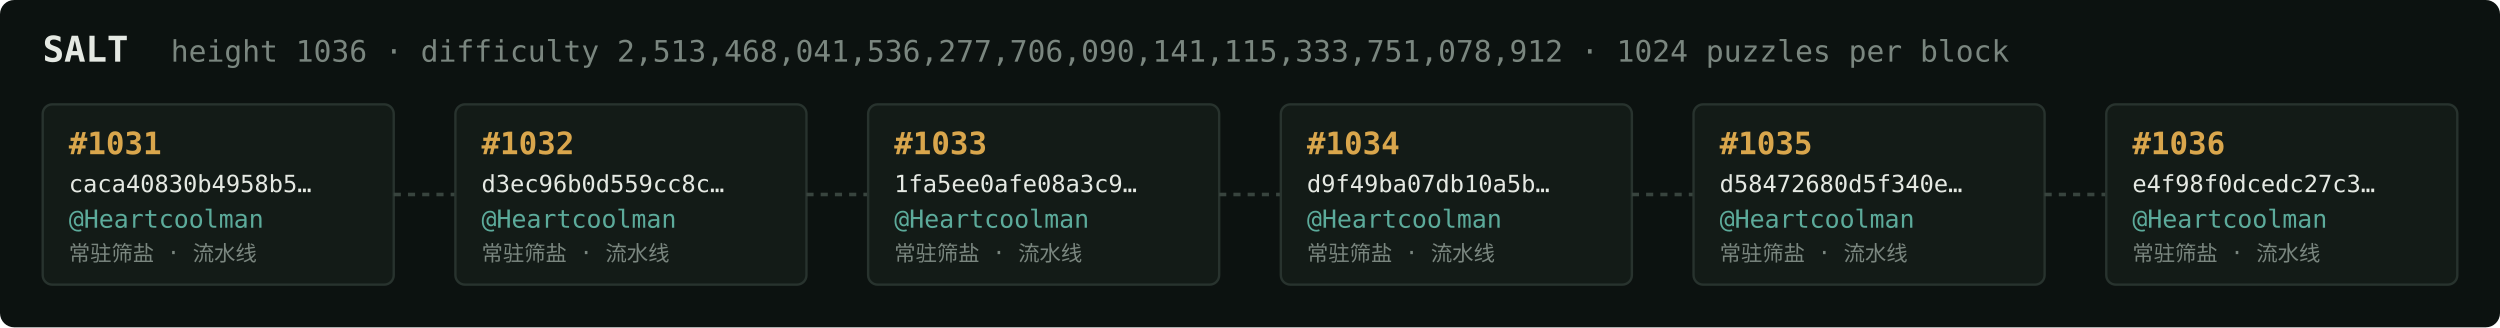
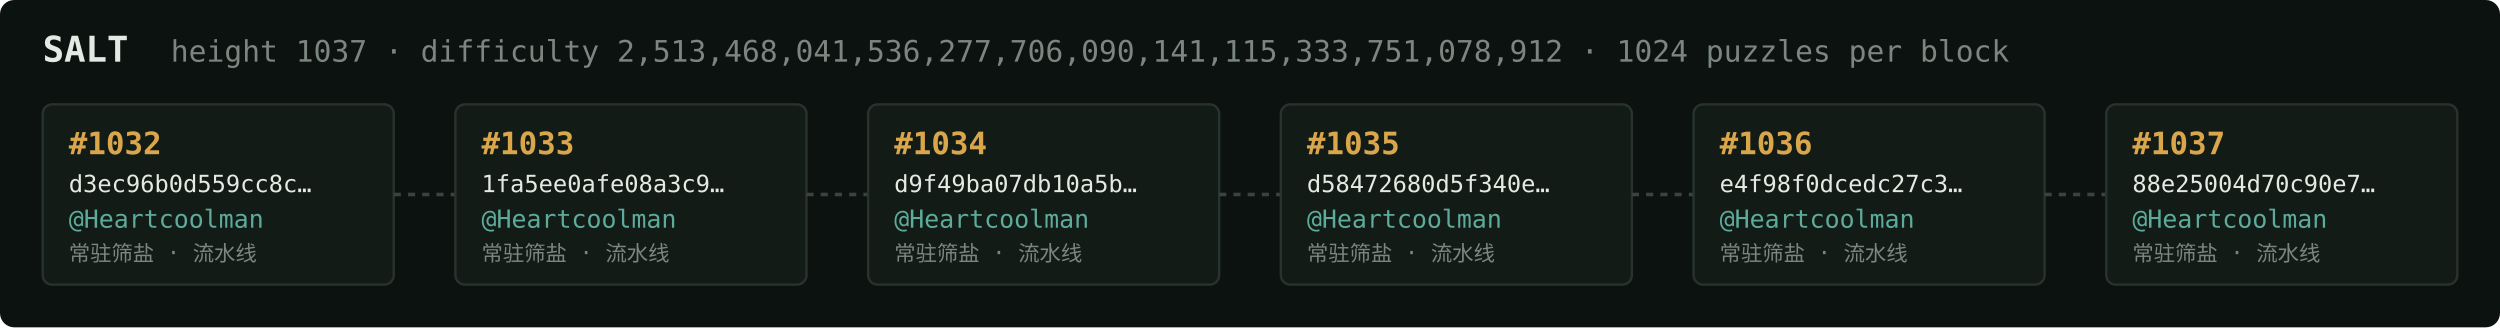
<svg xmlns="http://www.w3.org/2000/svg" width="1054" height="138" viewBox="0 0 1054 138" font-family="ui-monospace,SFMono-Regular,Menlo,monospace">
  <rect fill="#0c1210" width="1054" height="138" rx="6" />
  <text x="18" y="26" fill="#e5e9e3" font-size="15" font-weight="700">SALT</text>
-   <text x="72" y="26" fill="#7a867f" font-size="12.5">height 1036 · difficulty 2,513,468,041,536,277,706,090,141,115,333,751,078,912 · 1024 puzzles per block</text>
+   <text x="72" y="26" fill="#7a867f" font-size="12.5">height 1037 · difficulty 2,513,468,041,536,277,706,090,141,115,333,751,078,912 · 1024 puzzles per block</text>
  <rect x="18" y="44" width="148" height="76" rx="4" fill="#131b17" stroke="#28332e" stroke-width="1" />
-   <text x="29" y="65" fill="#d9a64c" font-size="13" font-weight="700">#1031</text>
-   <text x="29" y="81" fill="#e5e9e3" font-size="10">caca40830b4958b5…</text>
+   <text x="29" y="65" fill="#d9a64c" font-size="13" font-weight="700">#1032</text>
+   <text x="29" y="81" fill="#e5e9e3" font-size="10">d3ec96b0d559cc8c…</text>
  <text x="29" y="96" fill="#5cab9b" font-size="10.5">@Heartcoolman</text>
  <text x="29" y="110" fill="#7a867f" font-size="9">常驻筛盐 · 流水线</text>
  <line x1="166" y1="82.0" x2="192" y2="82.0" stroke="#38443e" stroke-width="1.5" stroke-dasharray="3 3" />
  <rect x="192" y="44" width="148" height="76" rx="4" fill="#131b17" stroke="#28332e" stroke-width="1" />
-   <text x="203" y="65" fill="#d9a64c" font-size="13" font-weight="700">#1032</text>
-   <text x="203" y="81" fill="#e5e9e3" font-size="10">d3ec96b0d559cc8c…</text>
+   <text x="203" y="65" fill="#d9a64c" font-size="13" font-weight="700">#1033</text>
+   <text x="203" y="81" fill="#e5e9e3" font-size="10">1fa5ee0afe08a3c9…</text>
  <text x="203" y="96" fill="#5cab9b" font-size="10.5">@Heartcoolman</text>
  <text x="203" y="110" fill="#7a867f" font-size="9">常驻筛盐 · 流水线</text>
  <line x1="340" y1="82.0" x2="366" y2="82.0" stroke="#38443e" stroke-width="1.5" stroke-dasharray="3 3" />
  <rect x="366" y="44" width="148" height="76" rx="4" fill="#131b17" stroke="#28332e" stroke-width="1" />
-   <text x="377" y="65" fill="#d9a64c" font-size="13" font-weight="700">#1033</text>
-   <text x="377" y="81" fill="#e5e9e3" font-size="10">1fa5ee0afe08a3c9…</text>
+   <text x="377" y="65" fill="#d9a64c" font-size="13" font-weight="700">#1034</text>
+   <text x="377" y="81" fill="#e5e9e3" font-size="10">d9f49ba07db10a5b…</text>
  <text x="377" y="96" fill="#5cab9b" font-size="10.5">@Heartcoolman</text>
  <text x="377" y="110" fill="#7a867f" font-size="9">常驻筛盐 · 流水线</text>
  <line x1="514" y1="82.0" x2="540" y2="82.0" stroke="#38443e" stroke-width="1.5" stroke-dasharray="3 3" />
  <rect x="540" y="44" width="148" height="76" rx="4" fill="#131b17" stroke="#28332e" stroke-width="1" />
-   <text x="551" y="65" fill="#d9a64c" font-size="13" font-weight="700">#1034</text>
-   <text x="551" y="81" fill="#e5e9e3" font-size="10">d9f49ba07db10a5b…</text>
+   <text x="551" y="65" fill="#d9a64c" font-size="13" font-weight="700">#1035</text>
+   <text x="551" y="81" fill="#e5e9e3" font-size="10">d58472680d5f340e…</text>
  <text x="551" y="96" fill="#5cab9b" font-size="10.5">@Heartcoolman</text>
  <text x="551" y="110" fill="#7a867f" font-size="9">常驻筛盐 · 流水线</text>
  <line x1="688" y1="82.0" x2="714" y2="82.0" stroke="#38443e" stroke-width="1.5" stroke-dasharray="3 3" />
  <rect x="714" y="44" width="148" height="76" rx="4" fill="#131b17" stroke="#28332e" stroke-width="1" />
-   <text x="725" y="65" fill="#d9a64c" font-size="13" font-weight="700">#1035</text>
-   <text x="725" y="81" fill="#e5e9e3" font-size="10">d58472680d5f340e…</text>
+   <text x="725" y="65" fill="#d9a64c" font-size="13" font-weight="700">#1036</text>
+   <text x="725" y="81" fill="#e5e9e3" font-size="10">e4f98f0dcedc27c3…</text>
  <text x="725" y="96" fill="#5cab9b" font-size="10.5">@Heartcoolman</text>
  <text x="725" y="110" fill="#7a867f" font-size="9">常驻筛盐 · 流水线</text>
  <line x1="862" y1="82.0" x2="888" y2="82.0" stroke="#38443e" stroke-width="1.5" stroke-dasharray="3 3" />
  <rect x="888" y="44" width="148" height="76" rx="4" fill="#131b17" stroke="#28332e" stroke-width="1" />
-   <text x="899" y="65" fill="#d9a64c" font-size="13" font-weight="700">#1036</text>
-   <text x="899" y="81" fill="#e5e9e3" font-size="10">e4f98f0dcedc27c3…</text>
+   <text x="899" y="65" fill="#d9a64c" font-size="13" font-weight="700">#1037</text>
+   <text x="899" y="81" fill="#e5e9e3" font-size="10">88e25004d70c90e7…</text>
  <text x="899" y="96" fill="#5cab9b" font-size="10.5">@Heartcoolman</text>
  <text x="899" y="110" fill="#7a867f" font-size="9">常驻筛盐 · 流水线</text>
</svg>
